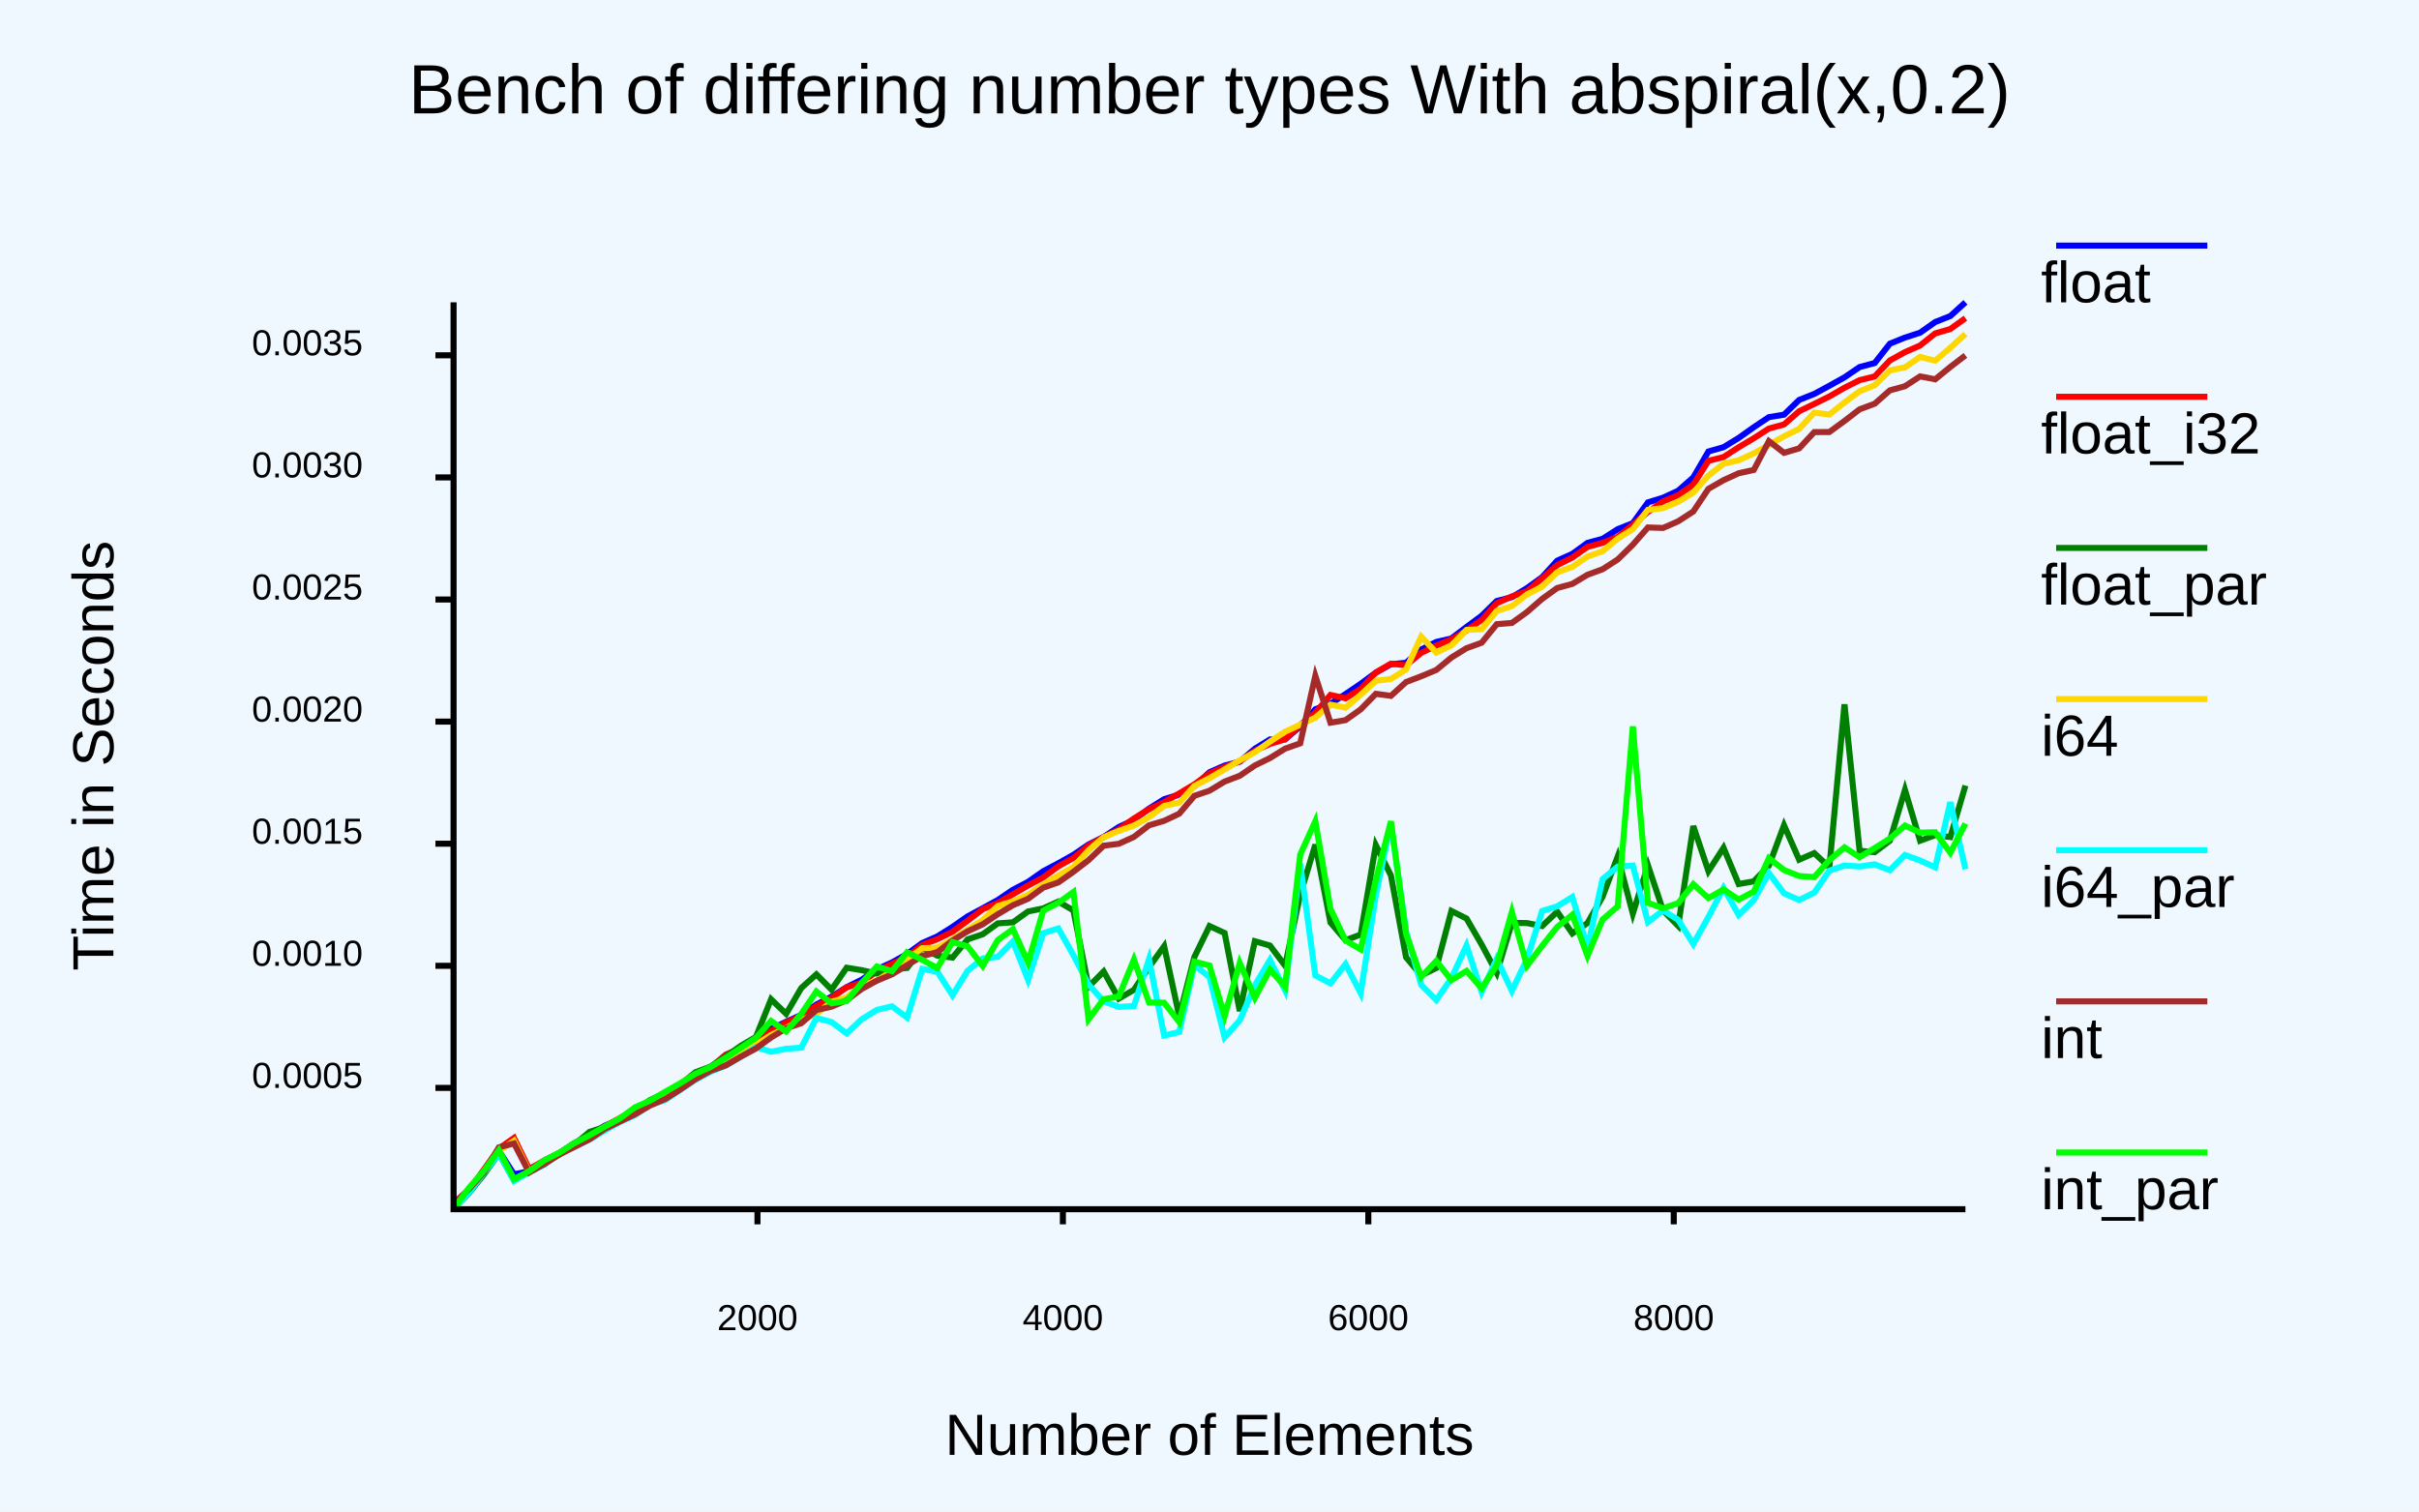
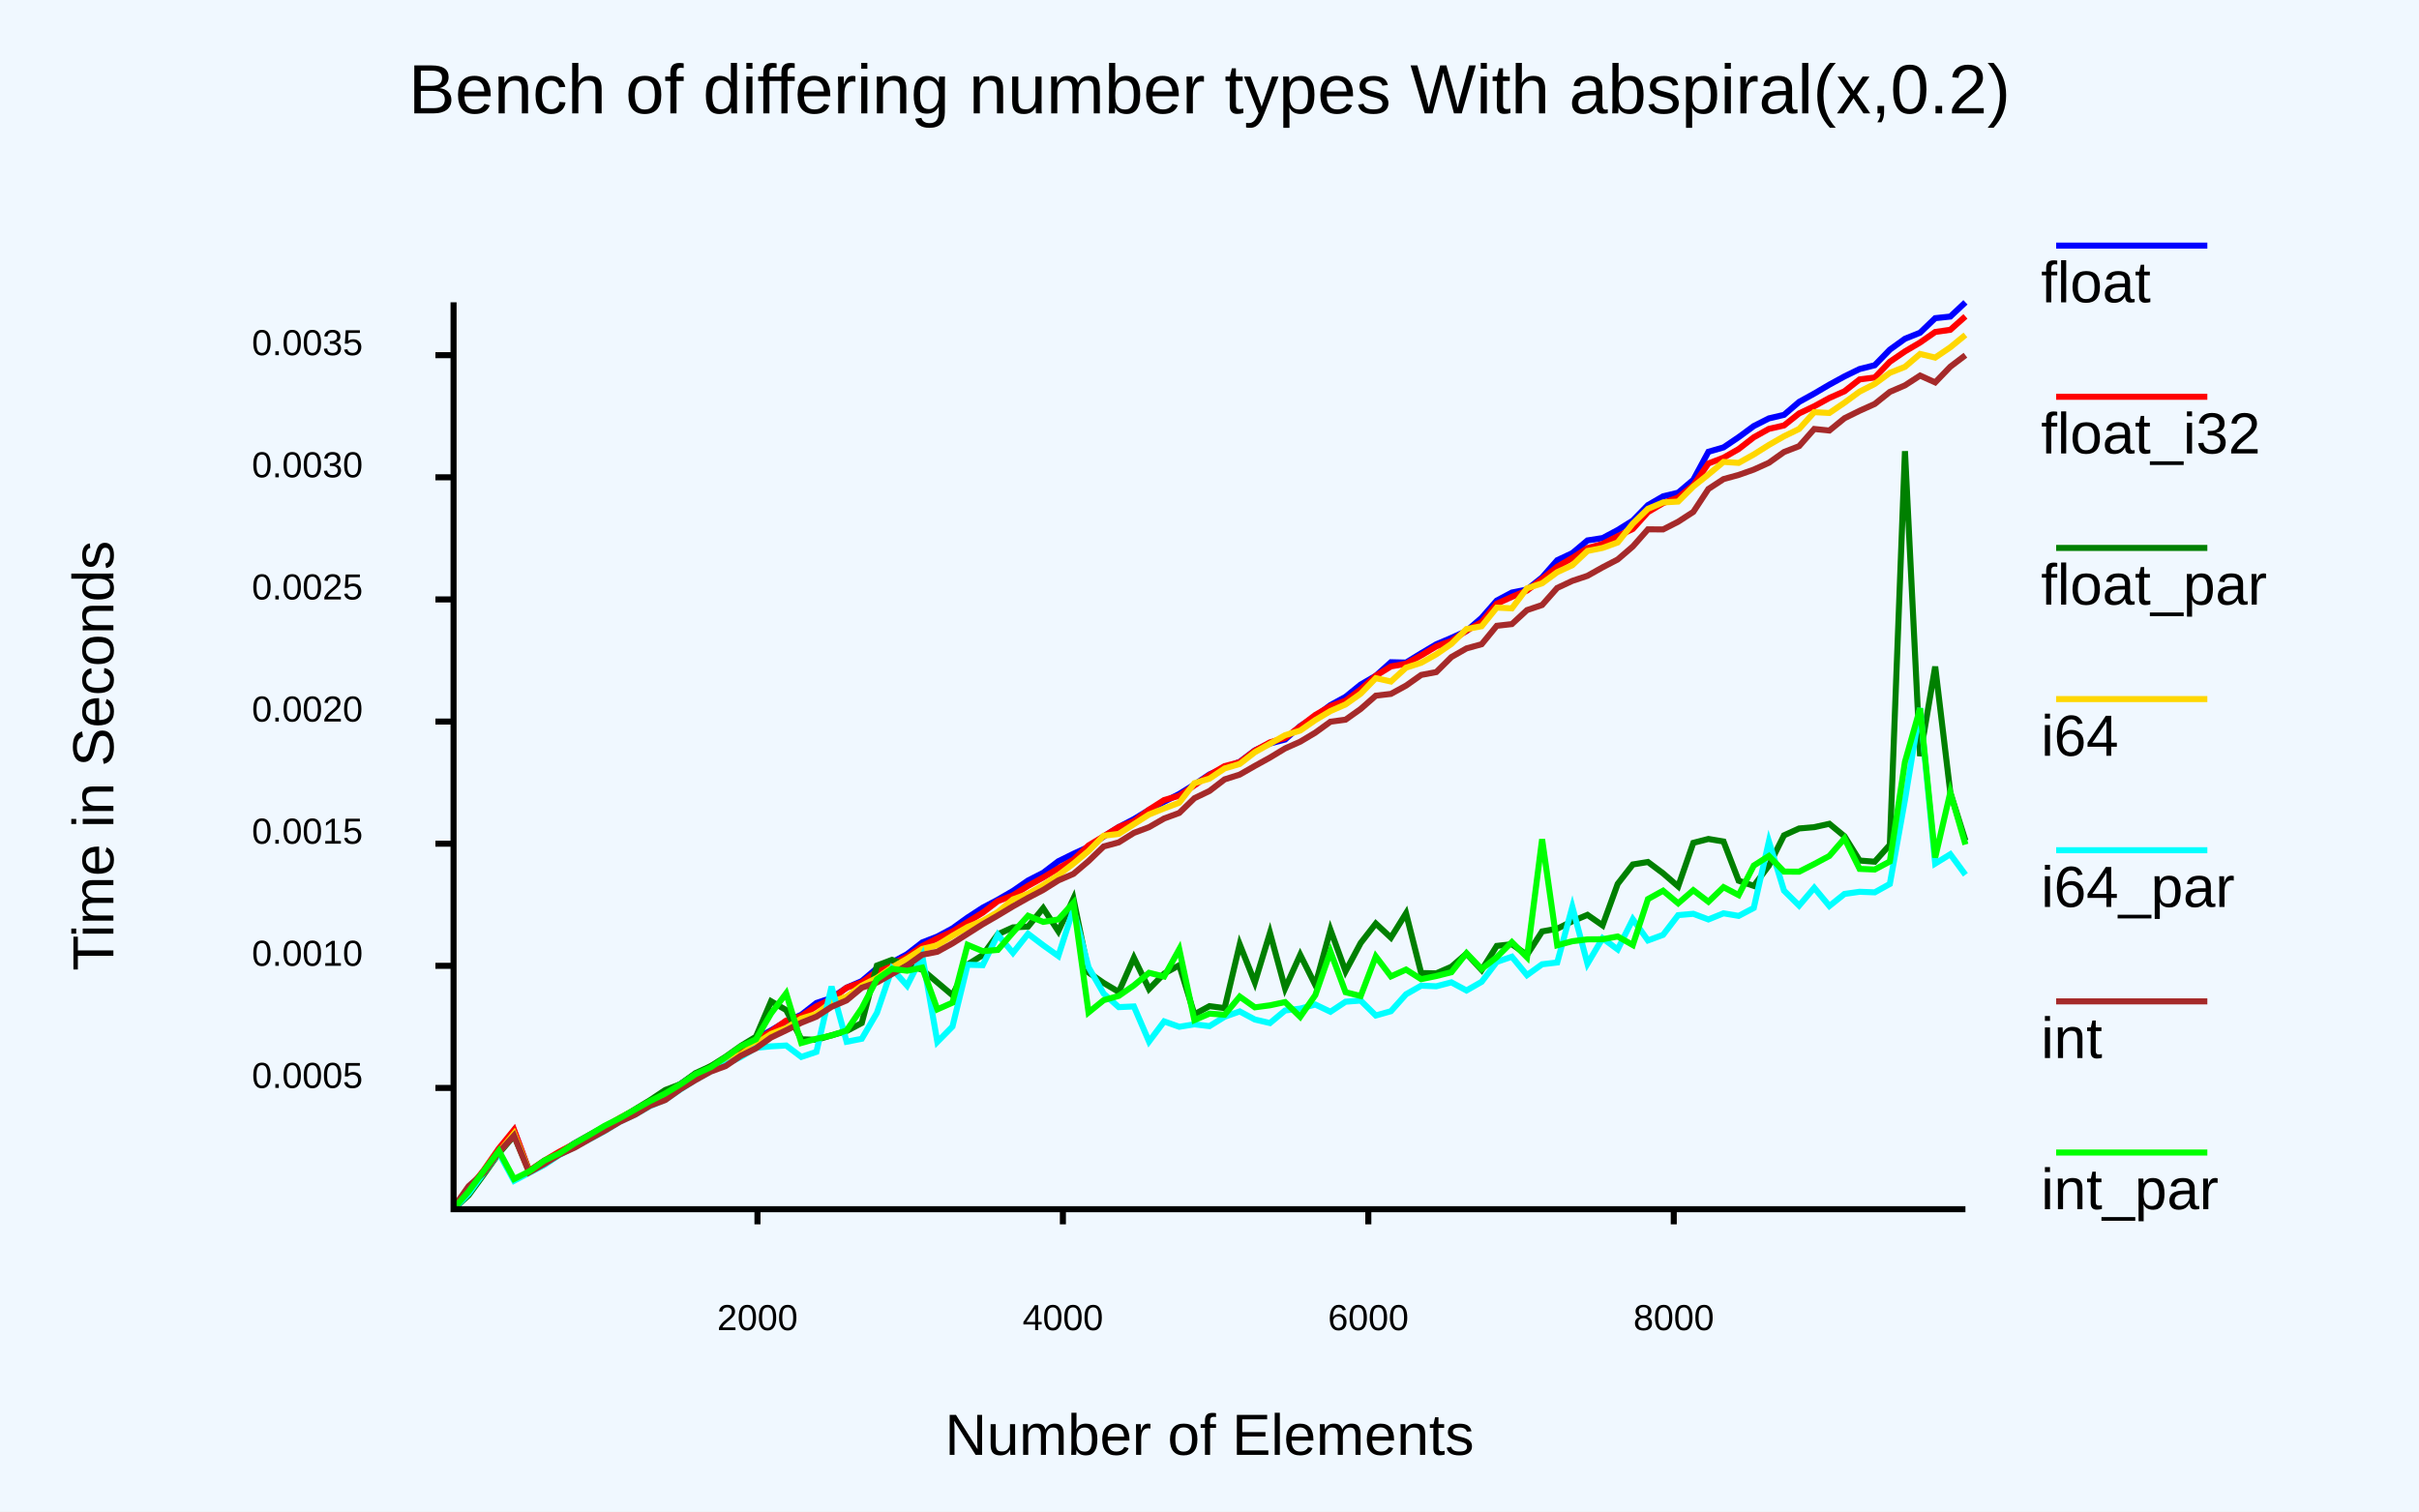
<svg xmlns="http://www.w3.org/2000/svg" class="poloto" height="500" viewBox="0 0 800 500" width="800">
  <rect class="poloto_background" fill="white" height="500" width="800" x="0" y="0" />
  <style>
.poloto {
font-family: "Arial";
stroke-width:2;
}
.poloto_text{fill: var(--poloto_fg_color,black);  }
.poloto_axis_lines{stroke: var(--poloto_fg_color,black);stoke-width:3;fill:none}
.poloto_background{fill: var(--poloto_bg_color,aliceblue); }
.poloto0stroke{stroke:  var(--poloto_color0,blue); }
.poloto1stroke{stroke:  var(--poloto_color1,red); }
.poloto2stroke{stroke:  var(--poloto_color2,green); }
.poloto3stroke{stroke:  var(--poloto_color3,gold); }
.poloto4stroke{stroke:  var(--poloto_color4,aqua); }
.poloto5stroke{stroke:  var(--poloto_color5,brown); }
.poloto6stroke{stroke:  var(--poloto_color6,lime); }
.poloto7stroke{stroke:  var(--poloto_color7,chocolate); }
.poloto0fill{fill:var(--poloto_color0,blue);}
.poloto1fill{fill:var(--poloto_color1,red);}
.poloto2fill{fill:var(--poloto_color2,green);}
.poloto3fill{fill:var(--poloto_color3,gold);}
.poloto4fill{fill:var(--poloto_color4,aqua);}
.poloto5fill{fill:var(--poloto_color5,brown);}
.poloto6fill{fill:var(--poloto_color6,lime);}
.poloto7fill{fill:var(--poloto_color7,chocolate);}
</style>
  <line class="poloto_axis_lines" stroke="black" x1="250.505" x2="250.505" y1="400" y2="405" />
  <text alignment-baseline="start" class="poloto_text" text-anchor="middle" x="250.505" y="440">
2000
</text>
  <line class="poloto_axis_lines" stroke="black" x1="351.515" x2="351.515" y1="400" y2="405" />
  <text alignment-baseline="start" class="poloto_text" text-anchor="middle" x="351.515" y="440">
4000
</text>
  <line class="poloto_axis_lines" stroke="black" x1="452.525" x2="452.525" y1="400" y2="405" />
  <text alignment-baseline="start" class="poloto_text" text-anchor="middle" x="452.525" y="440">
6000
</text>
  <line class="poloto_axis_lines" stroke="black" x1="553.535" x2="553.535" y1="400" y2="405" />
  <text alignment-baseline="start" class="poloto_text" text-anchor="middle" x="553.535" y="440">
8000
</text>
-   <line class="poloto_axis_lines" stroke="black" x1="150" x2="144" y1="359.872" y2="359.872" />
-   <text alignment-baseline="middle" class="poloto_text" text-anchor="end" x="120" y="359.872">
+   <line class="poloto_axis_lines" stroke="black" x1="150" x2="144" y1="359.884" y2="359.884" />
+   <text alignment-baseline="middle" class="poloto_text" text-anchor="end" x="120" y="359.884">
0.0005
</text>
-   <line class="poloto_axis_lines" stroke="black" x1="150" x2="144" y1="319.482" y2="319.482" />
-   <text alignment-baseline="middle" class="poloto_text" text-anchor="end" x="120" y="319.482">
+   <line class="poloto_axis_lines" stroke="black" x1="150" x2="144" y1="319.485" y2="319.485" />
+   <text alignment-baseline="middle" class="poloto_text" text-anchor="end" x="120" y="319.485">
0.0010
</text>
-   <line class="poloto_axis_lines" stroke="black" x1="150" x2="144" y1="279.092" y2="279.092" />
-   <text alignment-baseline="middle" class="poloto_text" text-anchor="end" x="120" y="279.092">
+   <line class="poloto_axis_lines" stroke="black" x1="150" x2="144" y1="279.086" y2="279.086" />
+   <text alignment-baseline="middle" class="poloto_text" text-anchor="end" x="120" y="279.086">
0.0015
</text>
-   <line class="poloto_axis_lines" stroke="black" x1="150" x2="144" y1="238.703" y2="238.703" />
-   <text alignment-baseline="middle" class="poloto_text" text-anchor="end" x="120" y="238.703">
+   <line class="poloto_axis_lines" stroke="black" x1="150" x2="144" y1="238.687" y2="238.687" />
+   <text alignment-baseline="middle" class="poloto_text" text-anchor="end" x="120" y="238.687">
0.0020
</text>
-   <line class="poloto_axis_lines" stroke="black" x1="150" x2="144" y1="198.313" y2="198.313" />
-   <text alignment-baseline="middle" class="poloto_text" text-anchor="end" x="120" y="198.313">
+   <line class="poloto_axis_lines" stroke="black" x1="150" x2="144" y1="198.288" y2="198.288" />
+   <text alignment-baseline="middle" class="poloto_text" text-anchor="end" x="120" y="198.288">
0.0025
</text>
-   <line class="poloto_axis_lines" stroke="black" x1="150" x2="144" y1="157.923" y2="157.923" />
-   <text alignment-baseline="middle" class="poloto_text" text-anchor="end" x="120" y="157.923">
+   <line class="poloto_axis_lines" stroke="black" x1="150" x2="144" y1="157.889" y2="157.889" />
+   <text alignment-baseline="middle" class="poloto_text" text-anchor="end" x="120" y="157.889">
0.0030
</text>
-   <line class="poloto_axis_lines" stroke="black" x1="150" x2="144" y1="117.533" y2="117.533" />
-   <text alignment-baseline="middle" class="poloto_text" text-anchor="end" x="120" y="117.533">
+   <line class="poloto_axis_lines" stroke="black" x1="150" x2="144" y1="117.49" y2="117.49" />
+   <text alignment-baseline="middle" class="poloto_text" text-anchor="end" x="120" y="117.49">
0.0035
</text>
  <text alignment-baseline="middle" class="poloto_text" font-size="large" text-anchor="start" x="675" y="100">
float
</text>
  <line class="poloto0stroke" x1="680" x2="730" y1="81.25" y2="81.25" />
-   <polyline class="poloto0stroke" fill="none" points="150,399.859 155,394.04 160,387.241 165,380.704 170,388.467 175,387.414 180,383.929 185,381.413 190,378.139 195,375.464 200,372.396 205,370.294 210,367.041 215,364.903 220,362.348 225,359.198 230,355.687 235,352.973 240,350.021 245,346.751 250,344.152 255,340.359 260,337.994 265,335.713 270,332.296 275,329.689 280,326.551 285,324.068 290,320.631 295,318.368 300,315.561 305,311.954 310,309.759 315,306.619 320,303.137 325,300.449 330,297.711 335,294.325 340,291.715 345,288.202 350,285.564 355,282.775 360,279.356 365,276.854 370,273.571 375,271.215 380,267.484 385,264.369 390,262.835 395,260.075 400,255.452 405,253.249 410,251.966 415,247.68 420,244.598 425,244.576 430,240.284 435,234.622 440,232.778 445,229.596 450,226.201 455,222.507 460,219.729 465,219.24 470,214.863 475,212.356 480,211.204 485,207.394 490,203.7 495,198.81 500,197.532 505,194.54 510,190.938 515,185.463 520,183.208 525,179.585 530,178.236 535,175.05 540,173.058 545,166.186 550,164.632 555,162.32 560,157.93 565,149.353 570,147.928 575,144.88 580,141.322 585,137.988 590,137.173 595,132.299 600,130.311 605,127.604 610,124.823 615,121.423 620,120.085 625,113.698 630,111.669 635,110.058 640,106.528 645,104.553 650,100 " stroke="black" />
+   <polyline class="poloto0stroke" fill="none" points="150,399.905 155,393.806 160,387.39 165,380.67 170,374.036 175,387.434 180,384.038 185,381.487 190,378.186 195,375.414 200,372.712 205,370.471 210,367.516 215,364.602 220,361.628 225,358.595 230,355.249 235,353.405 240,350.291 245,346.719 250,343.638 255,340.847 260,337.865 265,335.686 270,331.786 275,330.102 280,326.714 285,324.536 290,320.305 295,318.36 300,315.623 305,311.751 310,309.807 315,307.114 320,303.513 325,300.262 330,297.618 335,294.714 340,291.264 345,288.716 350,284.905 355,282.438 360,280.135 365,276.697 370,273.58 375,270.966 380,267.917 385,265.2 390,262.636 395,259.527 400,256.174 405,253.989 410,252.016 415,248.234 420,245.954 425,244.629 430,240.191 435,236.977 440,233.25 445,230.514 450,226.455 455,223.545 460,219.064 465,219.18 470,216.103 475,213.134 480,211.01 485,208.717 490,204.379 495,198.668 500,196.011 505,194.995 510,191.012 515,185.312 520,182.969 525,178.771 530,177.989 535,175.328 540,172.209 545,167.085 550,164.191 555,162.971 560,158.731 565,149.446 570,147.993 575,144.615 580,140.94 585,138.403 590,137.232 595,132.945 600,130.188 605,127.243 610,124.512 615,122.072 620,120.819 625,115.665 630,112.062 635,110.055 640,105.25 645,104.715 650,100 " stroke="black" />
  <text alignment-baseline="middle" class="poloto_text" font-size="large" text-anchor="start" x="675" y="150">
float_i32
</text>
  <line class="poloto1stroke" x1="680" x2="730" y1="131.25" y2="131.25" />
-   <polyline class="poloto1stroke" fill="none" points="150,399.812 155,393.931 160,386.929 165,379.942 170,376.423 175,386.677 180,383.921 185,381.406 190,378.217 195,375.514 200,372.676 205,369.827 210,367.113 215,364.142 220,361.692 225,358.844 230,355.378 235,353.149 240,348.871 245,346.715 250,344.002 255,341.012 260,338.216 265,335.96 270,332.747 275,330.122 280,326.588 285,325.048 290,321.243 295,318.844 300,316.501 305,312.573 310,310.67 315,308.22 320,304.562 325,300.769 330,298.693 335,295.812 340,292.907 345,290.249 350,286.575 355,283.788 360,279.682 365,276.878 370,274.354 375,270.75 380,267.648 385,265.313 390,262.453 395,259.446 400,255.827 405,253.689 410,251.859 415,248.326 420,246.079 425,244.553 430,239.794 435,235.766 440,229.888 445,231.006 450,227.889 455,222.475 460,219.529 465,220.077 470,215.974 475,213.555 480,211.486 485,208.577 490,205.038 495,199.542 500,197.288 505,195.547 510,191.305 515,186.925 520,184.424 525,180.924 530,179.553 535,177.59 540,173.576 545,169.326 550,165.863 555,163.815 560,160.335 565,152.435 570,151.183 575,147.948 580,144.97 585,141.764 590,140.409 595,136.04 600,133.619 605,131.146 610,128.262 615,125.756 620,124.518 625,119.245 630,116.484 635,114.289 640,110.289 645,108.836 650,105.244 " stroke="black" />
+   <polyline class="poloto1stroke" fill="none" points="150,399.775 155,393.452 160,387.065 165,379.884 170,373.747 175,387.272 180,383.936 185,380.979 190,378.338 195,375.442 200,372.777 205,369.811 210,367.107 215,364.094 220,361.727 225,358.925 230,355.534 235,352.746 240,350.391 245,346.781 250,344.224 255,341.147 260,337.6 265,336.106 270,332.834 275,330.516 280,326.7 285,324.956 290,321.408 295,318.953 300,316.427 305,312.943 310,310.398 315,308.124 320,304.997 325,301.897 330,298.091 335,296.17 340,293.027 345,290.263 350,287.256 355,284.365 360,279.668 365,276.651 370,273.56 375,271.631 380,267.843 385,264.646 390,263.219 395,259.801 400,256.328 405,253.424 410,252.118 415,248.298 420,245.561 425,244.107 430,240.31 435,236.499 440,233.594 445,231.759 450,228.037 455,223.541 460,220.448 465,219.559 470,216.804 475,213.816 480,212.003 485,208.638 490,205.764 495,199.702 500,197.445 505,195.349 510,191.529 515,187.479 520,184.56 525,181.307 530,179.929 535,177.379 540,174.969 545,169.407 550,166.439 555,164.53 560,160.532 565,153.308 570,151.394 575,148.544 580,144.656 585,141.869 590,140.735 595,136.752 600,134.388 605,131.645 610,129.428 615,125.508 620,124.877 625,119.665 630,116.243 635,113.299 640,109.817 645,109.095 650,104.652 " stroke="black" />
  <text alignment-baseline="middle" class="poloto_text" font-size="large" text-anchor="start" x="675" y="200">
float_par
</text>
  <line class="poloto2stroke" x1="680" x2="730" y1="181.25" y2="181.25" />
-   <polyline class="poloto2stroke" fill="none" points="150,399.941 155,394.796 160,388.548 165,381.553 170,390.422 175,387.557 180,384.355 185,381.928 190,378.553 195,374.391 200,372.786 205,370.268 210,367.189 215,363.889 220,361.504 225,358.74 230,354.686 235,352.814 240,349.484 245,345.93 250,343.008 255,330.545 260,335.366 265,326.817 270,322.313 275,327.357 280,320.116 285,320.928 290,322.067 295,320.711 300,320.197 305,313.591 310,316.128 315,316.761 320,310.742 325,309.048 330,305.445 335,305.095 340,301.5 345,300.495 350,298.228 355,301.177 360,326.407 365,321.365 370,330.337 375,327.43 380,319.949 385,313 390,336.209 395,316.559 400,306.328 405,308.636 410,334.452 415,311.347 420,312.786 425,319.447 430,295.963 435,279.398 440,305.168 445,311.01 450,309.153 455,279.549 460,289.584 465,316.657 470,322.646 475,320.219 480,301.336 485,303.838 490,312.45 495,321.819 500,305.274 505,305.345 510,306.337 515,301.586 520,308.783 525,305.343 530,296.642 535,283.313 540,302.23 545,286.25 550,301.172 555,306.287 560,273.257 565,288.176 570,280.455 575,292.422 580,291.531 585,286.357 590,272.996 595,284.377 600,282.196 605,286.872 610,232.991 615,281.41 620,281.899 625,278.114 630,261.299 635,278.099 640,276.27 645,276.894 650,259.861 " stroke="black" />
+   <polyline class="poloto2stroke" fill="none" points="150,399.972 155,395.36 160,388.533 165,381.516 170,375.692 175,387.476 180,384.441 185,381.813 190,378.635 195,375.873 200,372.928 205,370.186 210,366.973 215,363.921 220,360.571 225,358.654 230,354.999 235,352.702 240,349.551 245,345.995 250,342.947 255,331.221 260,334.107 265,343.78 270,343.96 275,342.478 280,341.056 285,338.408 290,319.408 295,317.514 300,319.266 305,320.751 310,324.973 315,329.205 320,319.049 325,315.948 330,309.05 335,306.779 340,306.508 345,300.404 350,308.042 355,297.266 360,321.697 365,325.153 370,328.125 375,316.826 380,327.161 385,322.065 390,319.294 395,335.541 400,332.822 405,333.477 410,312.389 415,324.988 420,308.58 425,326.941 430,315.841 435,325.843 440,307.579 445,321.293 450,311.927 455,305.501 460,310.165 465,302.109 470,321.878 475,321.978 480,319.799 485,315.462 490,320.864 495,312.904 500,312.334 505,315.885 510,308.111 515,307.212 520,304.74 525,302.633 530,306.109 535,292.38 540,285.96 545,285.139 550,288.885 555,293.216 560,278.81 565,277.523 570,278.363 575,291.327 580,293.05 585,286.341 590,276.321 595,274.053 600,273.617 605,272.511 610,276.632 615,284.663 620,285.046 625,279.455 630,149.24 635,250.12 640,220.504 645,262.196 650,278.089 " stroke="black" />
  <text alignment-baseline="middle" class="poloto_text" font-size="large" text-anchor="start" x="675" y="250">
i64
</text>
  <line class="poloto3stroke" x1="680" x2="730" y1="231.25" y2="231.25" />
-   <polyline class="poloto3stroke" fill="none" points="150,399.857 155,394.075 160,387.782 165,380.708 170,377.363 175,387.595 180,385.023 185,381.748 190,379.219 195,376.645 200,373.705 205,369.908 210,368.091 215,365.092 220,362.975 225,359.797 230,356.352 235,353.647 240,351.734 245,348.43 250,345.57 255,342.368 260,340.02 265,337.458 270,335.345 275,331.389 280,329.958 285,325.932 290,324.36 295,321.181 300,317.328 305,313.669 310,313.478 315,310.743 320,307.54 325,304.338 330,299.685 335,298.172 340,295.972 345,292.615 350,289.636 355,286.775 360,281.234 365,276.948 370,274.86 375,273.087 380,270.291 385,266.589 390,265.488 395,259.982 400,257.406 405,254.511 410,251.534 415,248.847 420,245.314 425,242.039 430,239.714 435,237.393 440,233.102 445,234.075 450,229.824 455,225.205 460,224.593 465,221.465 470,210.603 475,215.866 480,213.484 485,208.38 490,208.125 495,202.097 500,200.492 505,196.638 510,194.06 515,189.306 520,187.493 525,184.096 530,182.333 535,178.176 540,175.037 545,168.636 550,168.095 555,165.972 560,162.944 565,157.328 570,153.403 575,152.26 580,149.963 585,147.197 590,144.334 595,141.87 600,136.508 605,137.122 610,133.136 615,129.424 620,127.414 625,122.513 630,121.527 635,118.069 640,119.317 645,115.045 650,110.473 " stroke="black" />
+   <polyline class="poloto3stroke" fill="none" points="150,399.871 155,393.952 160,387.841 165,381.058 170,374.947 175,387.607 180,384.997 185,381.775 190,379.313 195,375.859 200,373.91 205,370.483 210,367.523 215,365.207 220,362.866 225,359.539 230,356.362 235,353.527 240,350.522 245,348.831 250,345.236 255,342.026 260,340.052 265,336.926 270,335.374 275,331.463 280,329.652 285,326.037 290,323.482 295,320.025 300,317.151 305,313.894 310,312.688 315,309.542 320,306.658 325,304.576 330,301.682 335,297.512 340,295.66 345,292.804 350,289.504 355,285.686 360,281.503 365,276.453 370,275.855 375,272.641 380,269.432 385,267.413 390,265.525 395,259.077 400,257.557 405,254.198 410,252.711 415,248.826 420,246.025 425,243.197 430,241.667 435,238.193 440,235.213 445,233.022 450,229.469 455,224.339 460,225.446 465,220.854 470,219.243 475,216.448 480,212.993 485,208.076 490,207.155 495,200.99 500,201.24 505,194.61 510,192.952 515,189.264 520,186.96 525,182.251 530,181.252 535,179.441 540,173.191 545,168.307 550,166.207 555,165.914 560,160.942 565,156.945 570,152.784 575,153.121 580,150.334 585,147.185 590,144.319 595,141.89 600,136.334 605,136.607 610,133.205 615,129.54 620,126.999 625,123.324 630,121.35 635,117.087 640,118.287 645,114.882 650,110.788 " stroke="black" />
  <text alignment-baseline="middle" class="poloto_text" font-size="large" text-anchor="start" x="675" y="300">
i64_par
</text>
  <line class="poloto4stroke" x1="680" x2="730" y1="281.25" y2="281.25" />
-   <polyline class="poloto4stroke" fill="none" points="150,400 155,394.651 160,388.059 165,381.546 170,390.609 175,387.748 180,385.273 185,381.575 190,379.356 195,376.913 200,373.975 205,371.119 210,368.863 215,365.438 220,363.881 225,360.512 230,357.158 235,354.519 240,352.494 245,349.558 250,346.358 255,347.916 260,346.929 265,346.544 270,336.753 275,338.09 280,341.837 285,337.155 290,334.066 295,332.897 300,336.618 305,320.506 310,321.447 315,329.239 320,321.12 325,317.051 330,316.507 335,311.442 340,324.166 345,308.69 350,307.132 355,315.979 360,325.644 365,331.265 370,333.068 375,332.797 380,317.297 385,342.562 390,341.373 395,319.192 400,323.209 405,343.139 410,337.542 415,325.969 420,317.542 425,327.586 430,285.704 435,322.679 440,325.284 445,318.924 450,328.54 455,296.223 460,272.301 465,308.109 470,325.792 475,330.808 480,323.604 485,312.763 490,328.112 495,317.201 500,327.766 505,317.278 510,301.357 515,299.813 520,296.744 525,313.406 530,290.791 535,286.689 540,286.33 545,305.025 550,301.16 555,304.261 560,312.261 565,303.33 570,293.744 575,302.66 580,297.762 585,288.801 590,295.512 595,297.719 600,295.282 605,288.013 610,286.3 615,286.637 620,285.926 625,287.861 630,282.812 635,284.651 640,286.907 645,265.363 650,287.509 " stroke="black" />
+   <polyline class="poloto4stroke" fill="none" points="150,400 155,394.826 160,387.995 165,381.423 170,390.584 175,387.955 180,385.348 185,382.027 190,379.479 195,376.821 200,374.121 205,371.049 210,368.703 215,365.854 220,363.807 225,360.393 230,357.236 235,354.43 240,352.132 245,349.626 250,346.606 255,346.118 260,345.846 265,349.619 270,347.947 275,326.354 280,344.604 285,343.617 290,335.063 295,320.436 300,326.048 305,316.143 310,344.649 315,339.562 320,319.122 325,319.266 330,309.201 335,315.217 340,308.89 345,312.675 350,316.238 355,300.72 360,319.969 365,328.679 370,333.158 375,332.926 380,344.537 385,337.876 390,339.652 395,338.84 400,339.437 405,336.344 410,334.573 415,337.248 420,338.415 425,334.257 430,333.643 435,332.295 440,334.684 445,331.363 450,330.984 455,335.917 460,334.501 465,328.904 470,326.056 475,326.252 480,324.954 485,327.64 490,324.78 495,318.198 500,316.481 505,322.569 510,318.975 515,318.384 520,299.994 525,318.792 530,310.377 535,314.061 540,304.084 545,311.085 550,309.246 555,302.714 560,302.277 565,304.151 570,302.116 575,302.972 580,300.342 585,278.346 590,294.613 595,299.568 600,293.68 605,299.705 610,295.708 615,294.993 620,295.183 625,292.404 630,264.553 635,234.258 640,285.661 645,282.584 650,289.369 " stroke="black" />
  <text alignment-baseline="middle" class="poloto_text" font-size="large" text-anchor="start" x="675" y="350">
int
</text>
  <line class="poloto5stroke" x1="680" x2="730" y1="331.25" y2="331.25" />
-   <polyline class="poloto5stroke" fill="none" points="150,398.056 155,393.494 160,387.843 165,379.53 170,378.235 175,387.861 180,385.064 185,381.88 190,379.383 195,376.858 200,373.439 205,370.997 210,368.609 215,365.683 220,363.55 225,360.375 230,356.989 235,354.189 240,352.437 245,349.535 250,346.836 255,343.199 260,340.158 265,338.47 270,334.111 275,333.009 280,330.865 285,327.123 290,324.392 295,322.302 300,319.249 305,316.262 310,314.955 315,311.118 320,308.07 325,305.747 330,302.397 335,299.433 340,297.307 345,293.629 350,291.891 355,288.369 360,284.525 365,279.743 370,279.128 375,276.845 380,273.01 385,271.521 390,269.151 395,263.261 400,261.551 405,258.532 410,256.624 415,253.218 420,250.758 425,247.649 430,245.897 435,223.558 440,239.069 445,238.215 450,234.652 455,229.526 460,230.188 465,225.622 470,223.709 475,221.624 480,217.512 485,214.423 490,212.615 495,206.474 500,206.067 505,202.459 510,198.113 515,194.507 520,193.141 525,190.135 530,188.299 535,185.08 540,180.184 545,174.476 550,174.642 555,172.441 560,169.19 565,161.705 570,158.836 575,156.55 580,155.458 585,145.929 590,149.792 595,148.325 600,142.936 605,142.908 610,139.246 615,135.395 620,133.544 625,129.132 630,127.755 635,124.509 640,125.472 645,121.383 650,117.557 " stroke="black" />
+   <polyline class="poloto5stroke" fill="none" points="150,399.44 155,392.355 160,387.943 165,381.179 170,375.627 175,387.828 180,385.005 185,381.919 190,379.643 195,376.776 200,374.022 205,371.062 210,368.733 215,365.743 220,363.879 225,360.284 230,357.267 235,354.481 240,352.635 245,349.227 250,346.783 255,343.197 260,340.813 265,338.315 270,336.302 275,333.051 280,330.907 285,326.737 290,324.992 295,322.187 300,319.384 305,315.81 310,314.833 315,312.073 320,308.892 325,305.727 330,302.829 335,299.818 340,297.009 345,294.389 350,291.236 355,289.078 360,284.839 365,279.997 370,278.641 375,275.515 380,273.619 385,270.746 390,268.916 395,264.049 400,261.645 405,257.814 410,256.228 415,253.359 420,250.603 425,247.571 430,245.344 435,242.351 440,238.736 445,238.064 450,234.515 455,230.123 460,229.535 465,226.802 470,223.267 475,222.315 480,217.35 485,214.484 490,213.105 495,207.014 500,206.443 505,201.815 510,200.132 515,194.48 520,192.146 525,190.478 530,187.666 535,185.069 540,180.771 545,175.099 550,175.131 555,172.579 560,169.334 565,161.747 570,158.483 575,157.109 580,155.337 585,153.079 590,149.527 595,147.581 600,141.904 605,142.418 610,138.352 615,135.877 620,133.633 625,129.633 630,127.477 635,124.236 640,126.491 645,121.297 650,117.502 " stroke="black" />
  <text alignment-baseline="middle" class="poloto_text" font-size="large" text-anchor="start" x="675" y="400">
int_par
</text>
  <line class="poloto6stroke" x1="680" x2="730" y1="381.25" y2="381.25" />
-   <polyline class="poloto6stroke" fill="none" points="150,399.888 155,393.06 160,387.355 165,380.478 170,390.031 175,387.419 180,383.841 185,381.301 190,378.13 195,375.522 200,372.674 205,369.973 210,366.291 215,364.098 220,361.145 225,358.323 230,355.199 235,352.963 240,349.912 245,346.631 250,343.316 255,337.736 260,341.217 265,335.368 270,327.972 275,331.877 280,331.159 285,325.107 290,319.698 295,321.258 300,314.981 305,317.524 310,320.224 315,311.631 320,313.028 325,319.536 330,310.94 335,307.354 340,318.412 345,301.243 350,298.631 355,295.068 360,337.175 365,330.522 370,329.646 375,317.431 380,331.625 385,331.688 390,338.135 395,318.1 400,319.385 405,336.143 410,318.506 415,330.08 420,320.743 425,326.389 430,282.71 435,271.654 440,300.639 445,311.113 450,314.056 455,291.128 460,271.68 465,308.885 470,323.166 475,317.875 480,324.223 485,321.186 490,326.928 495,319.275 500,301.653 505,319.513 510,312.871 515,306.633 520,302.591 525,316.207 530,304.164 535,299.847 540,240.286 545,298.641 550,300.455 555,298.75 560,292.492 565,297.092 570,294.222 575,297.569 580,294.945 585,283.891 590,287.806 595,289.78 600,290.14 605,284.519 610,280.314 615,283.55 620,280.523 625,277.385 630,273.082 635,275.428 640,275.3 645,282.074 650,272.445 " stroke="black" />
+   <polyline class="poloto6stroke" fill="none" points="150,399.9 155,394.098 160,387.301 165,380.66 170,390.014 175,387.515 180,383.916 185,381.515 190,378.235 195,375.366 200,372.385 205,369.861 210,367.032 215,364.216 220,361.72 225,358.7 230,355.331 235,353.067 240,349.725 245,346.158 250,343.803 255,335.251 260,328.596 265,345.006 270,343.607 275,342.542 280,340.878 285,333.5 290,323.927 295,320.466 300,321.12 305,320.086 310,333.892 315,331.683 320,312.549 325,314.638 330,314.228 335,308.461 340,302.936 345,304.957 350,304.148 355,298.652 360,334.903 365,330.85 370,329.427 375,325.96 380,321.801 385,323.029 390,313.995 395,337.442 400,335.301 405,335.672 410,329.672 415,333.217 420,332.555 425,331.488 430,336.378 435,329.164 440,314.783 445,328.219 450,329.477 455,316.376 460,322.986 465,320.733 470,323.899 475,322.87 480,321.611 485,315.306 490,320.55 495,316.633 500,311.652 505,316.665 510,277.619 515,312.696 520,311.356 525,310.736 530,310.695 535,309.786 540,312.61 545,297.413 550,294.643 555,298.81 560,294.477 565,298.286 570,293.466 575,296.086 580,286.322 585,283.149 590,288.32 595,288.346 600,285.815 605,283.14 610,277.35 615,287.419 620,287.633 625,284.969 630,252.008 635,234.324 640,283.667 645,262.133 650,279.365 " stroke="black" />
  <text alignment-baseline="start" class="poloto_text" font-size="x-large" text-anchor="middle" x="400" y="37.5">
Bench of differing number types With abspiral(x,0.2)
</text>
  <text alignment-baseline="start" class="poloto_text" font-size="large" text-anchor="middle" x="400" y="481.25">
Number of Elements
</text>
  <text alignment-baseline="start" class="poloto_text" font-size="large" text-anchor="middle" transform="rotate(-90,37.5,250)" x="37.5" y="250">
Time in Seconds
</text>
  <path class="poloto_axis_lines" d="M150,100 L150,400 L650,400" stroke="black" />
</svg>
